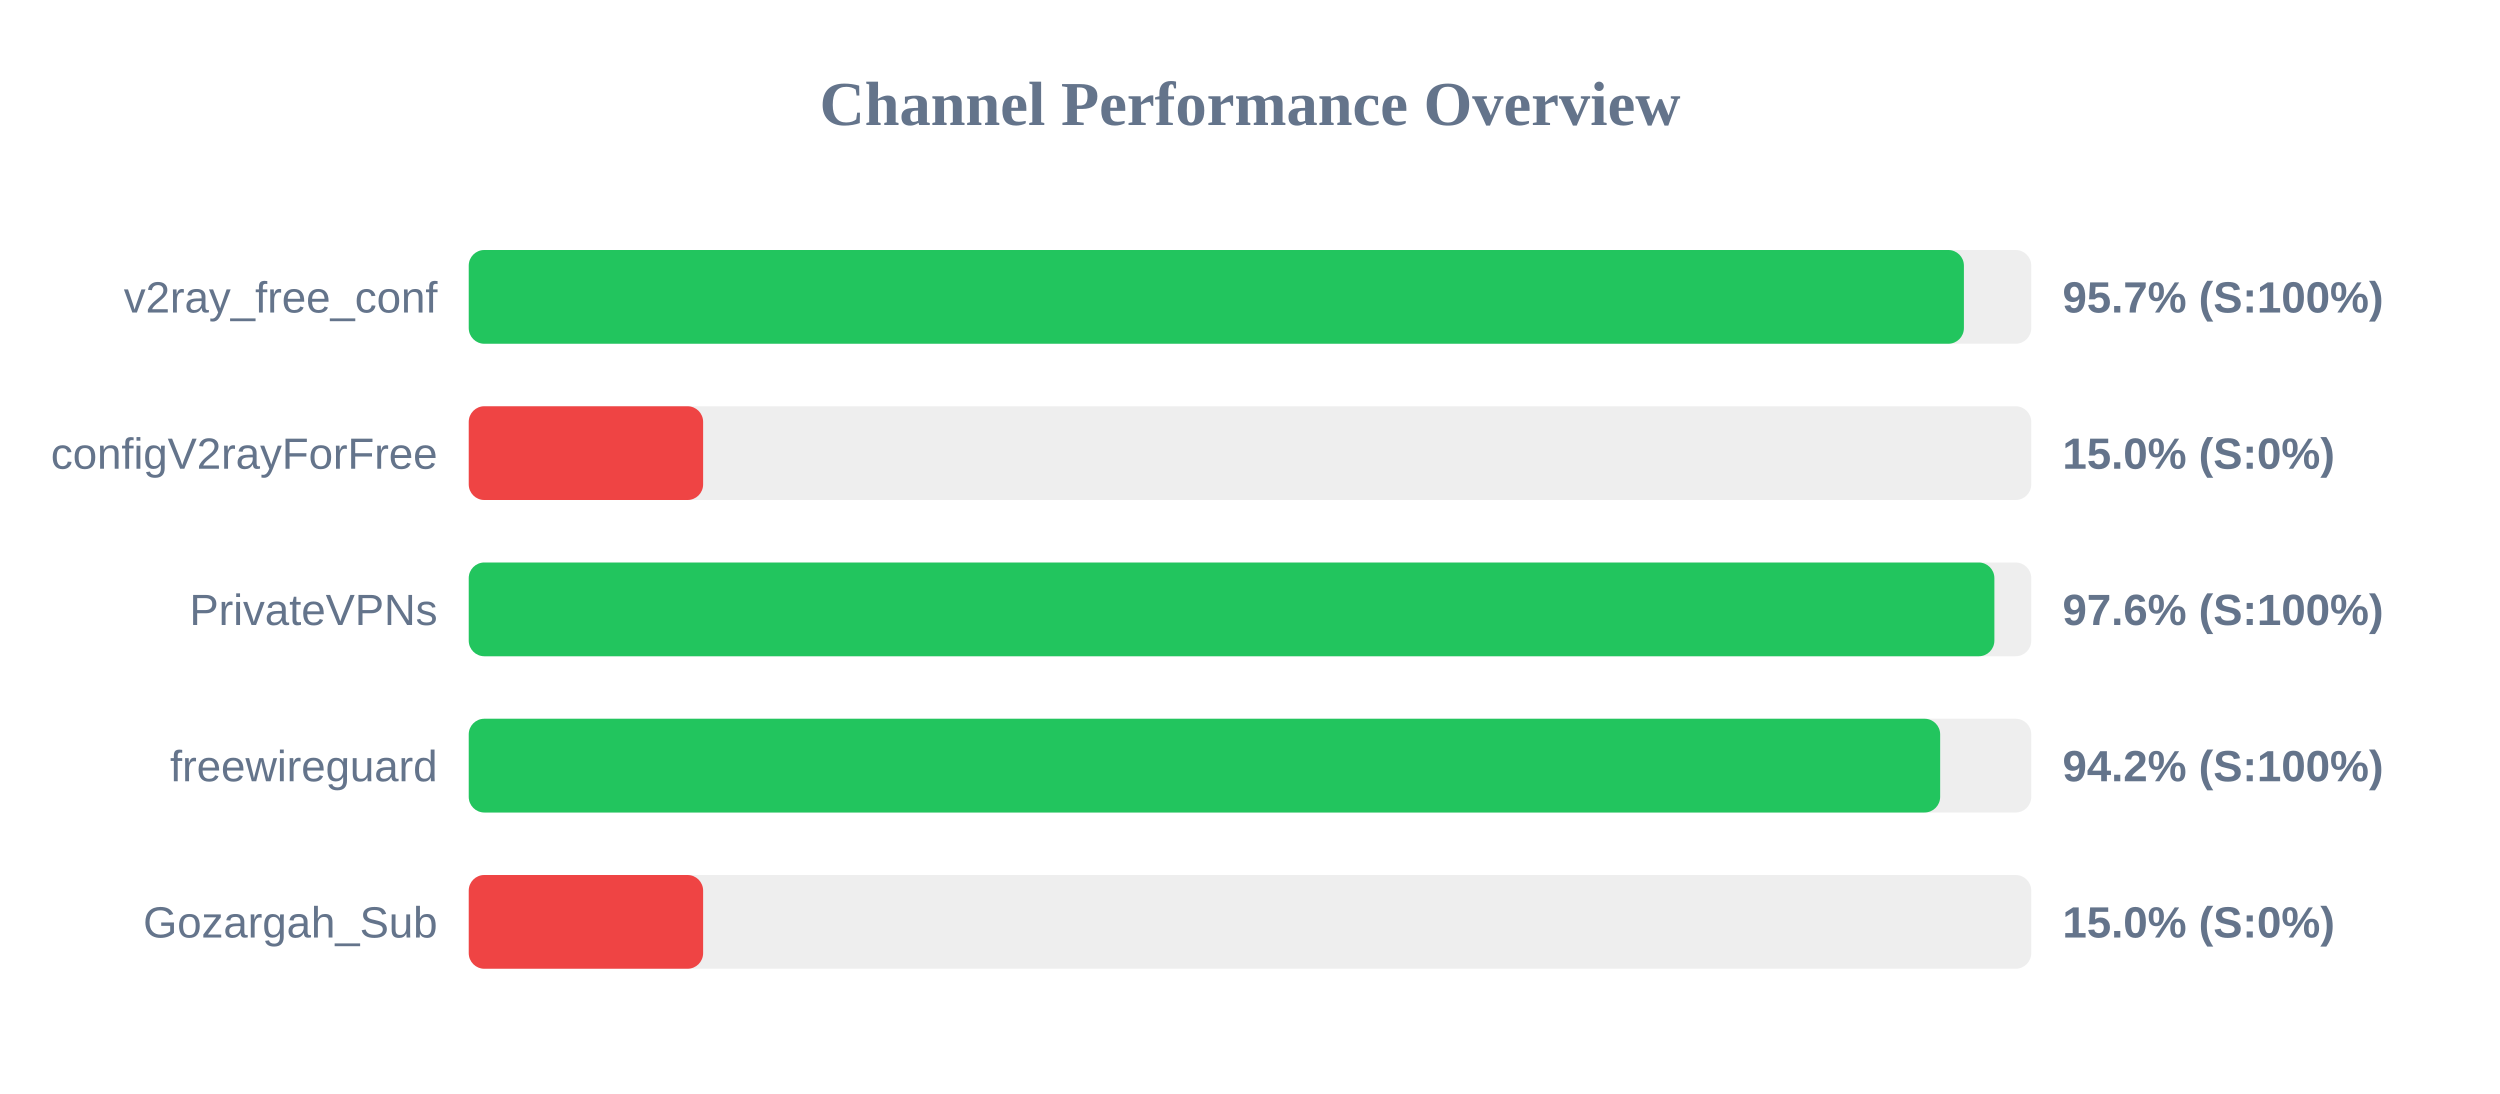
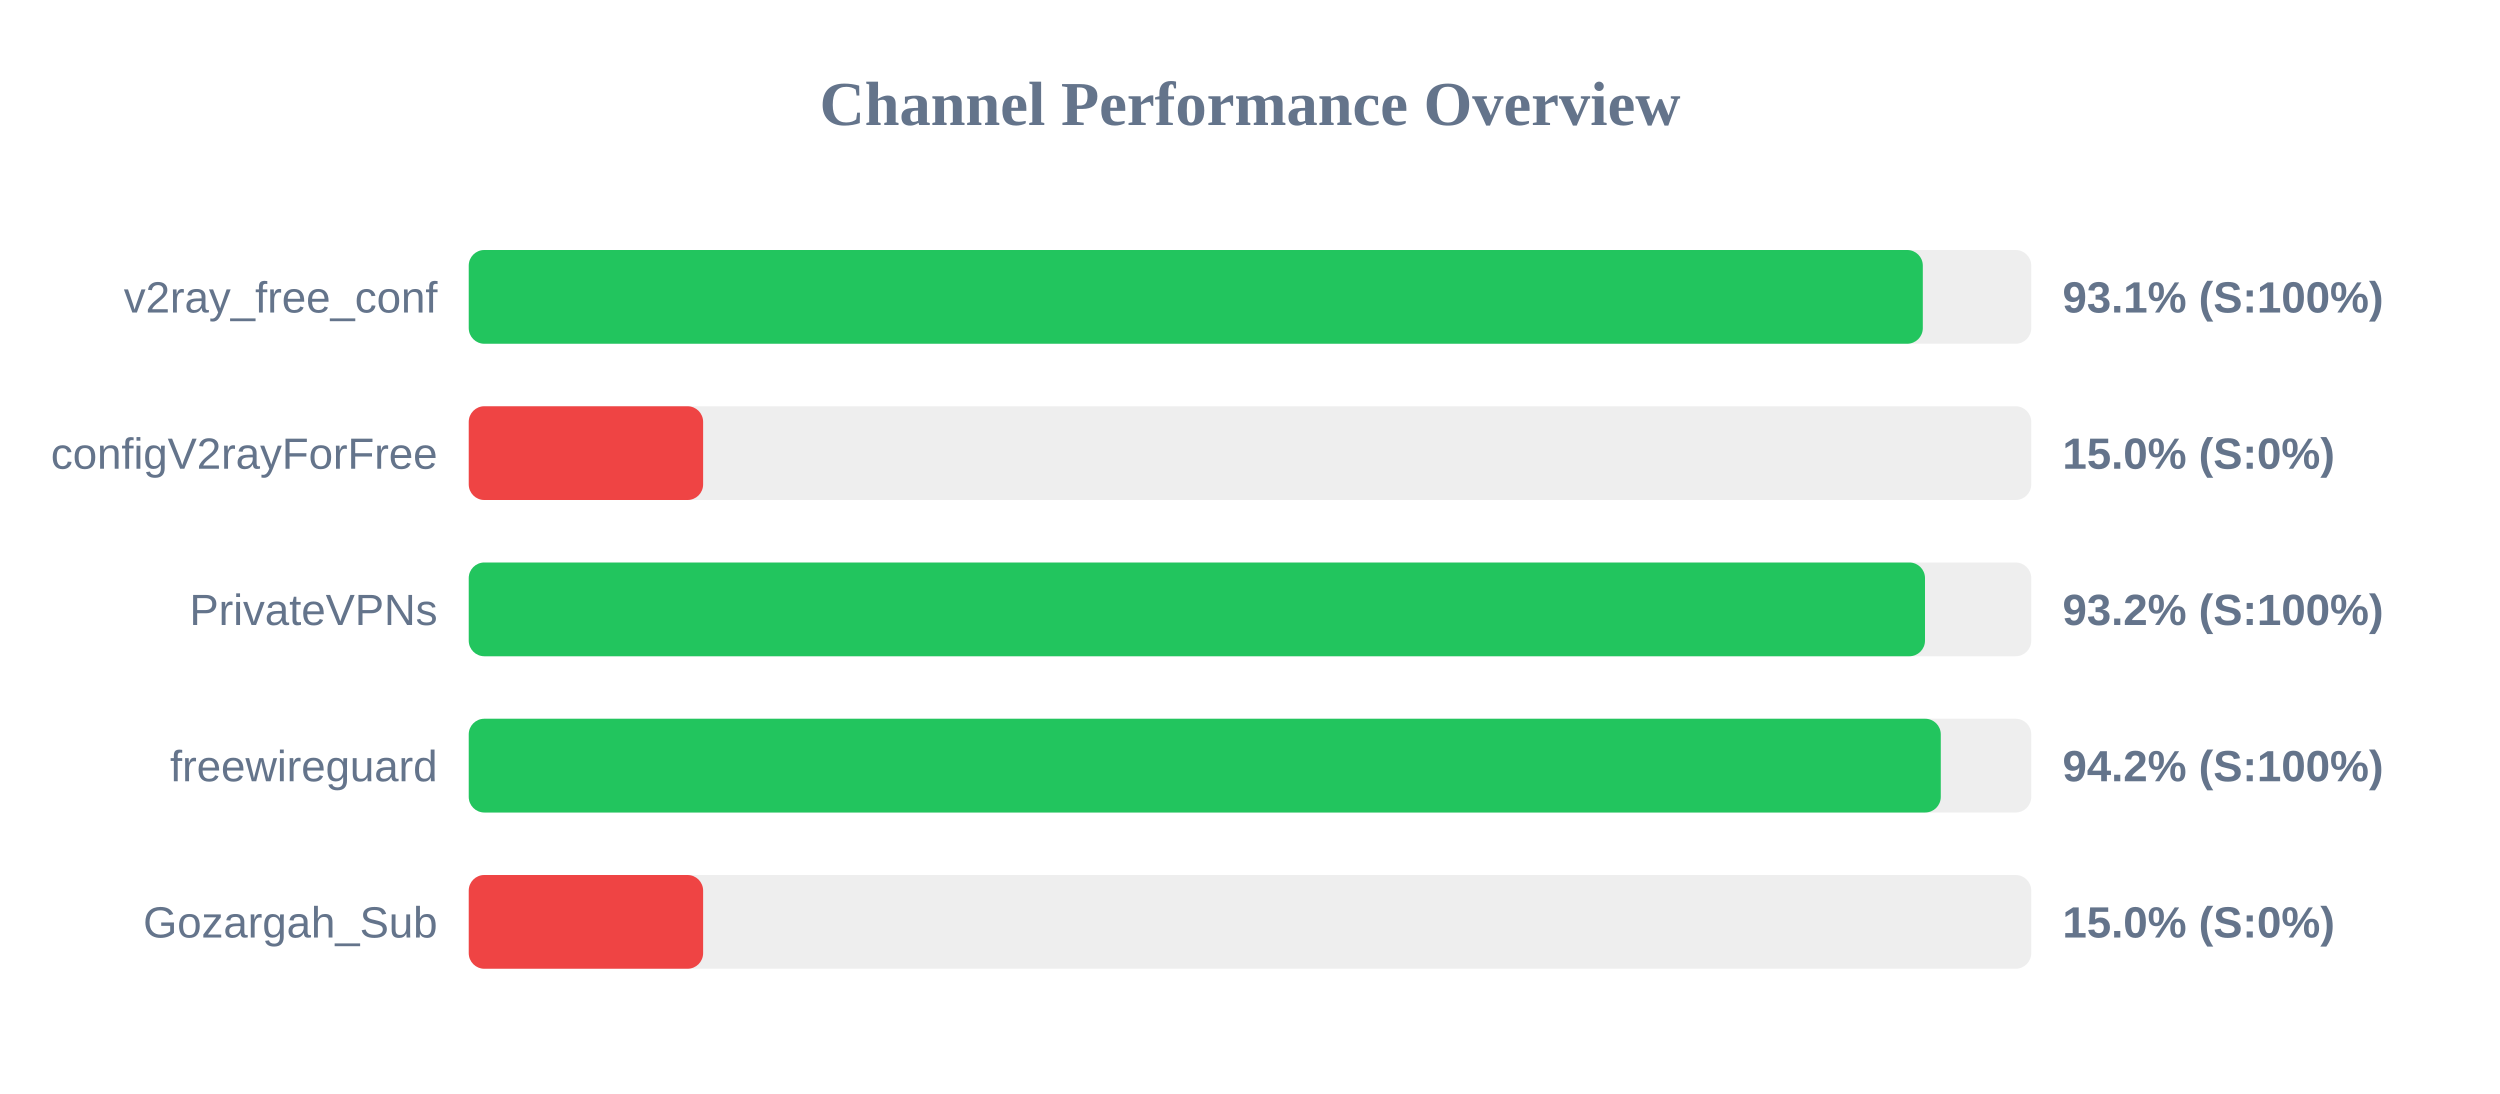
<svg xmlns="http://www.w3.org/2000/svg" width="800" height="350" version="1.1">
  <style>
        .row { font: 14px Arial; fill: #64748b; }
        .score { font: bold 14px Arial; fill: #64748b; }
    </style>
  <text x="400" y="40" text-anchor="middle" font-size="20px" font-weight="bold" fill="#64748b">Channel Performance Overview</text>
  <rect x="150" y="80" width="500" height="30" fill="#eee" rx="5" />
-   <rect x="150" y="80" width="478.45" height="30" fill="#22c55e" rx="5" />
+   <rect x="150" y="80" width="465.3" height="30" fill="#22c55e" rx="5" />
  <text x="140" y="100" text-anchor="end" class="row">v2ray_free_conf</text>
-   <text x="660" y="100" text-anchor="start" class="score">95.7% (S:100%)</text>
+   <text x="660" y="100" text-anchor="start" class="score">93.1% (S:100%)</text>
  <rect x="150" y="130" width="500" height="30" fill="#eee" rx="5" />
  <rect x="150" y="130" width="75.0" height="30" fill="#ef4444" rx="5" />
  <text x="140" y="150" text-anchor="end" class="row">configV2rayForFree</text>
  <text x="660" y="150" text-anchor="start" class="score">15.0% (S:0%)</text>
  <rect x="150" y="180" width="500" height="30" fill="#eee" rx="5" />
-   <rect x="150" y="180" width="488.2" height="30" fill="#22c55e" rx="5" />
+   <rect x="150" y="180" width="466.0" height="30" fill="#22c55e" rx="5" />
  <text x="140" y="200" text-anchor="end" class="row">PrivateVPNs</text>
-   <text x="660" y="200" text-anchor="start" class="score">97.6% (S:100%)</text>
+   <text x="660" y="200" text-anchor="start" class="score">93.2% (S:100%)</text>
  <rect x="150" y="230" width="500" height="30" fill="#eee" rx="5" />
-   <rect x="150" y="230" width="470.85" height="30" fill="#22c55e" rx="5" />
+   <rect x="150" y="230" width="471.05" height="30" fill="#22c55e" rx="5" />
  <text x="140" y="250" text-anchor="end" class="row">freewireguard</text>
  <text x="660" y="250" text-anchor="start" class="score">94.2% (S:100%)</text>
  <rect x="150" y="280" width="500" height="30" fill="#eee" rx="5" />
  <rect x="150" y="280" width="75.0" height="30" fill="#ef4444" rx="5" />
  <text x="140" y="300" text-anchor="end" class="row">Gozargah_Sub</text>
  <text x="660" y="300" text-anchor="start" class="score">15.0% (S:0%)</text>
</svg>
